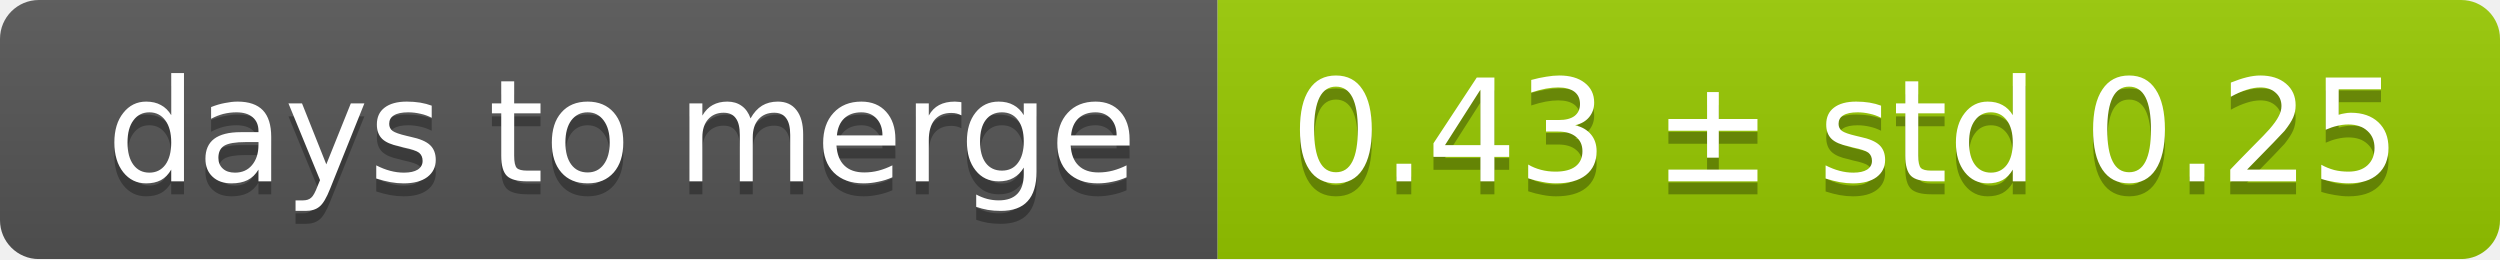
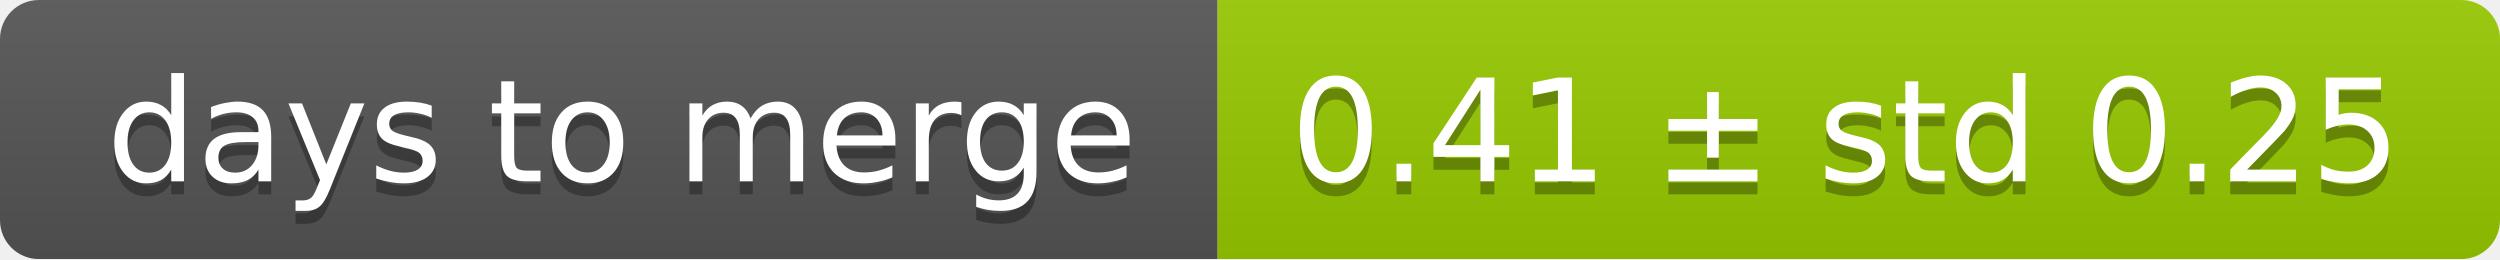
<svg xmlns="http://www.w3.org/2000/svg" width="193" height="20">
  <linearGradient id="smooth" x2="0" y2="100%">
    <stop offset="0" stop-color="#bbb" stop-opacity=".1" />
    <stop offset="1" stop-opacity=".1" />
  </linearGradient>
  <mask id="round">
    <rect width="193" height="20" rx="3" fill="#fff" />
  </mask>
  <g mask="url(#round)">
    <rect width="94" height="20" fill="#555" />
    <rect x="94" width="99" height="20" fill="#97ca00" />
    <rect width="193" height="20" fill="url(#smooth)" />
  </g>
  <g fill="#fff" text-anchor="middle" font-family="DejaVu Sans,Verdana,Geneva,sans-serif" font-size="11">
    <text x="48" y="15" fill="#010101" fill-opacity=".3">days to merge</text>
    <text x="48" y="14">days to merge</text>
-     <text x="142.5" y="15" fill="#010101" fill-opacity=".3">0.43 ± std 0.25</text>
-     <text x="142.5" y="14">0.43 ± std 0.25</text>
+     <text x="142.5" y="15" fill="#010101" fill-opacity=".3">0.41 ± std 0.25</text>
+     <text x="142.5" y="14">0.41 ± std 0.25</text>
  </g>
</svg>
